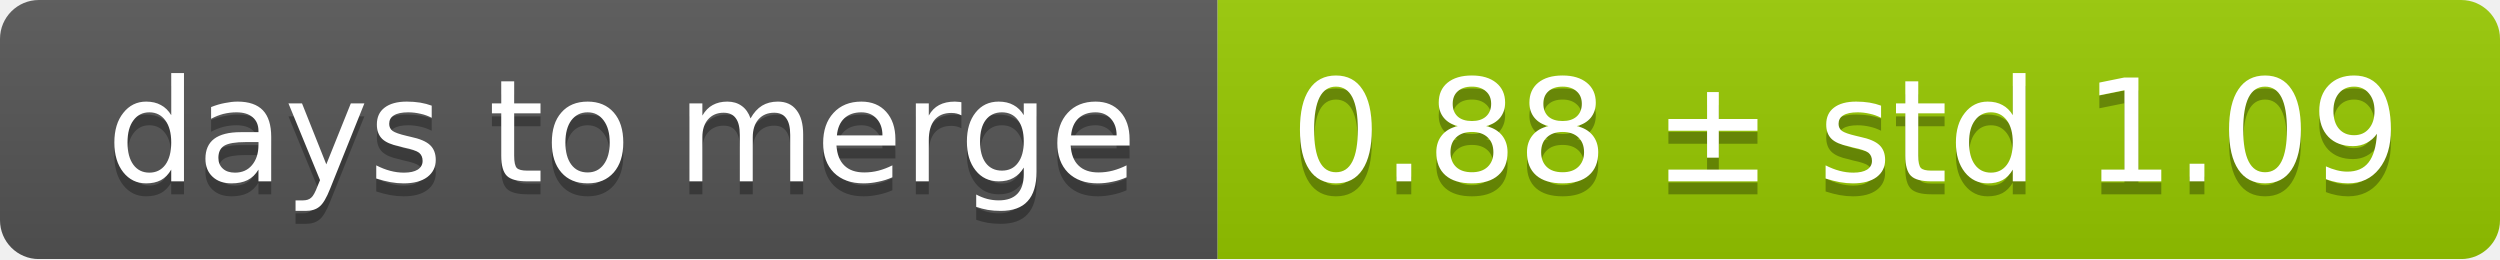
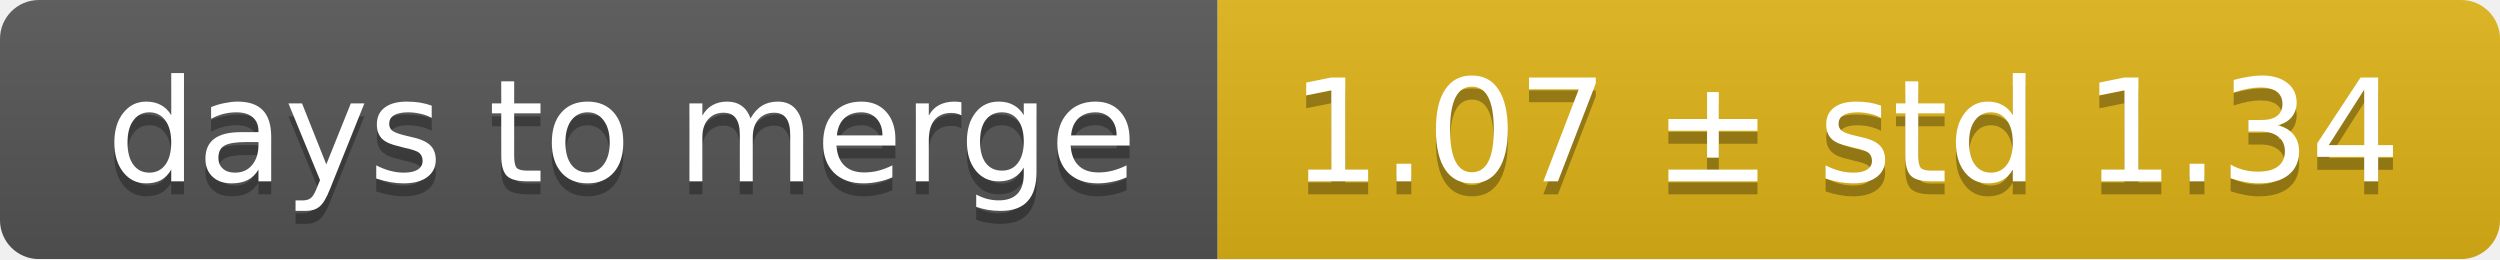
<svg xmlns="http://www.w3.org/2000/svg" width="193" height="20">
  <linearGradient id="smooth" x2="0" y2="100%">
    <stop offset="0" stop-color="#bbb" stop-opacity=".1" />
    <stop offset="1" stop-opacity=".1" />
  </linearGradient>
  <mask id="round">
    <rect width="193" height="20" rx="3" fill="#fff" />
  </mask>
  <g mask="url(#round)">
    <rect width="94" height="20" fill="#555" />
-     <rect x="94" width="99" height="20" fill="#97ca00" />
+     <rect x="94" width="99" height="20" fill="#dfb317" />
    <rect width="193" height="20" fill="url(#smooth)" />
  </g>
  <g fill="#fff" text-anchor="middle" font-family="DejaVu Sans,Verdana,Geneva,sans-serif" font-size="11">
    <text x="48" y="15" fill="#010101" fill-opacity=".3">days to merge</text>
    <text x="48" y="14">days to merge</text>
-     <text x="142.5" y="15" fill="#010101" fill-opacity=".3">0.88 ± std 1.09</text>
-     <text x="142.5" y="14">0.88 ± std 1.09</text>
+     <text x="142.5" y="15" fill="#010101" fill-opacity=".3">1.07 ± std 1.34</text>
+     <text x="142.5" y="14">1.07 ± std 1.34</text>
  </g>
</svg>
